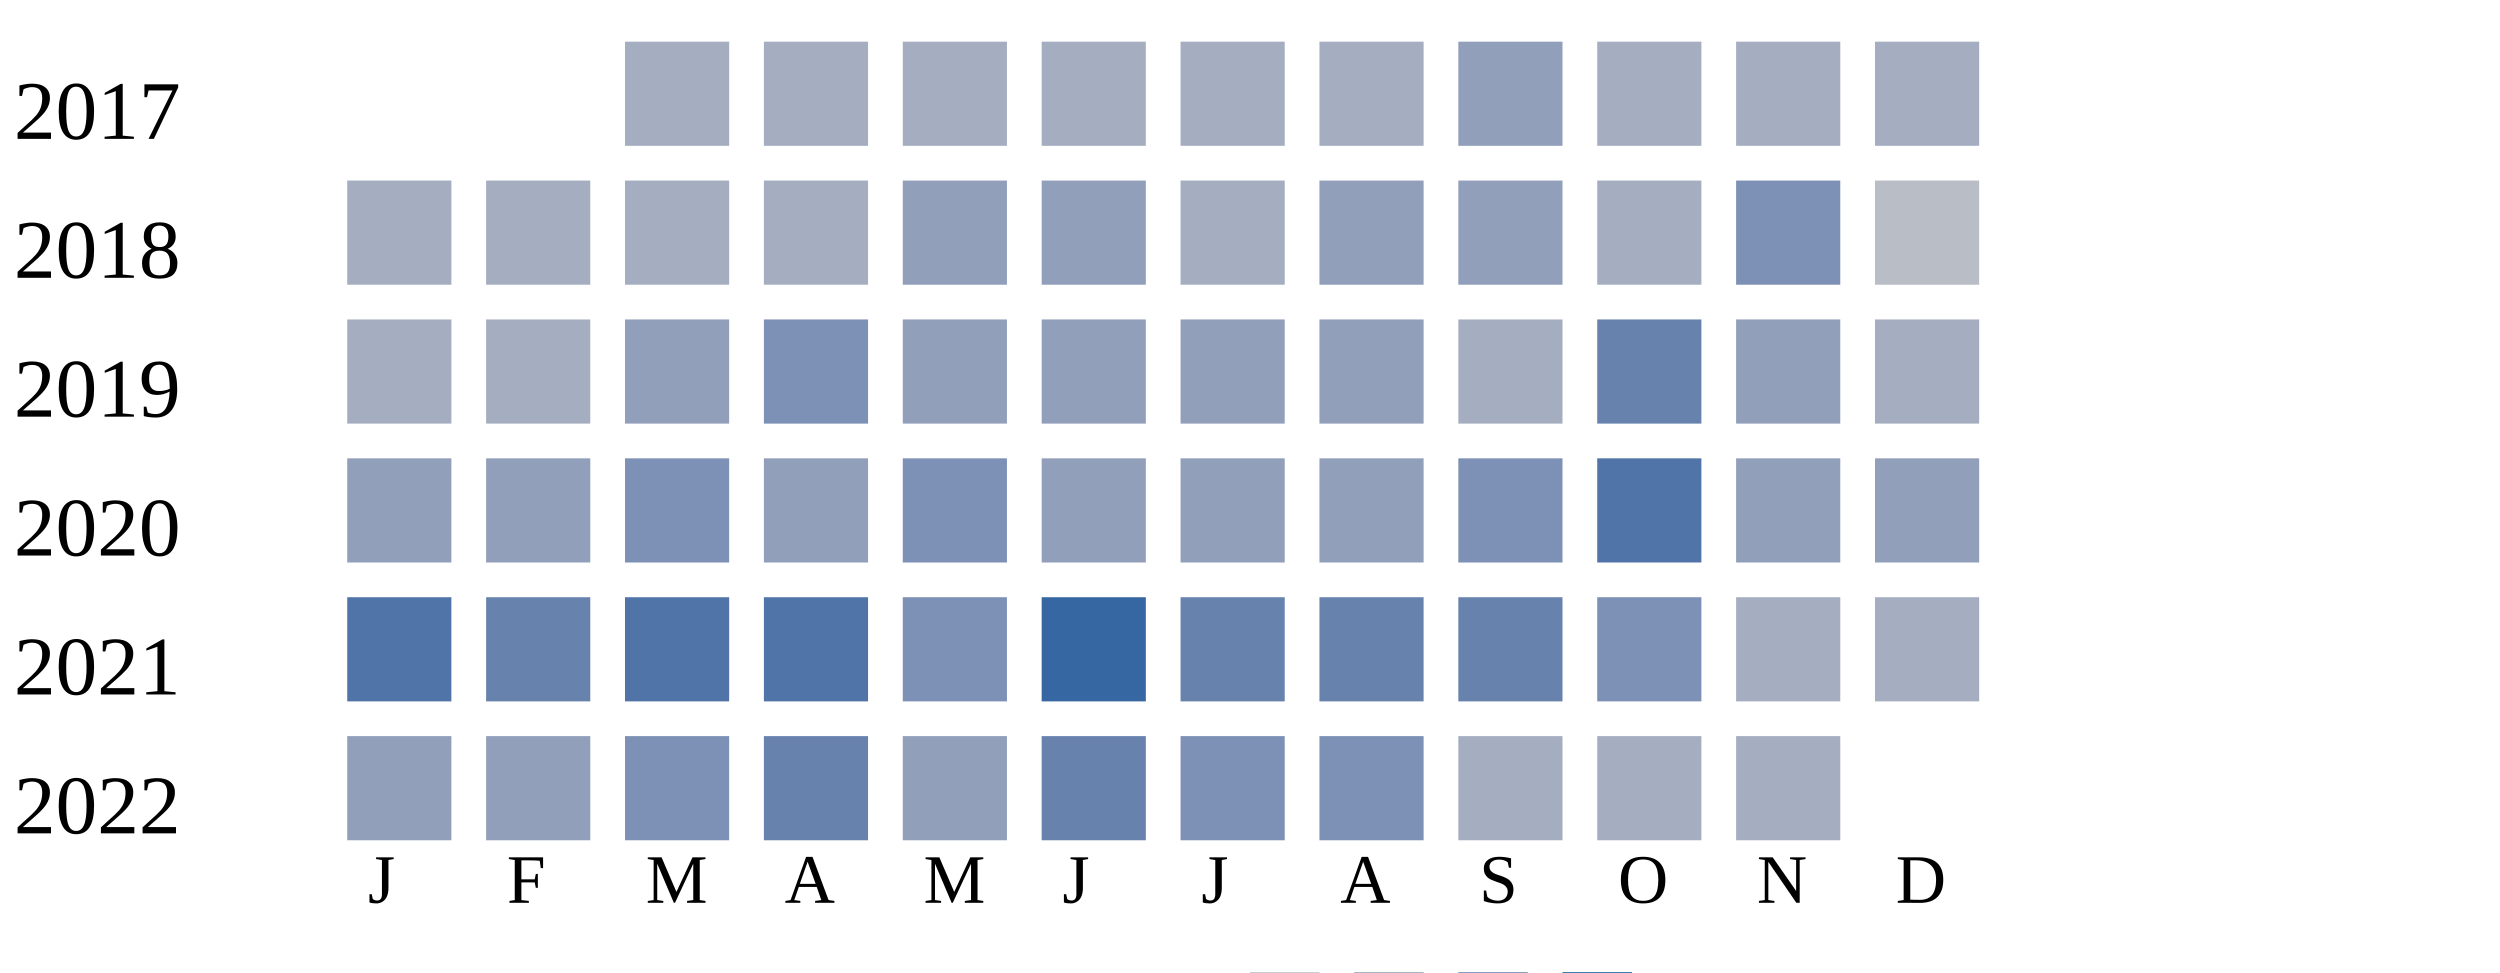
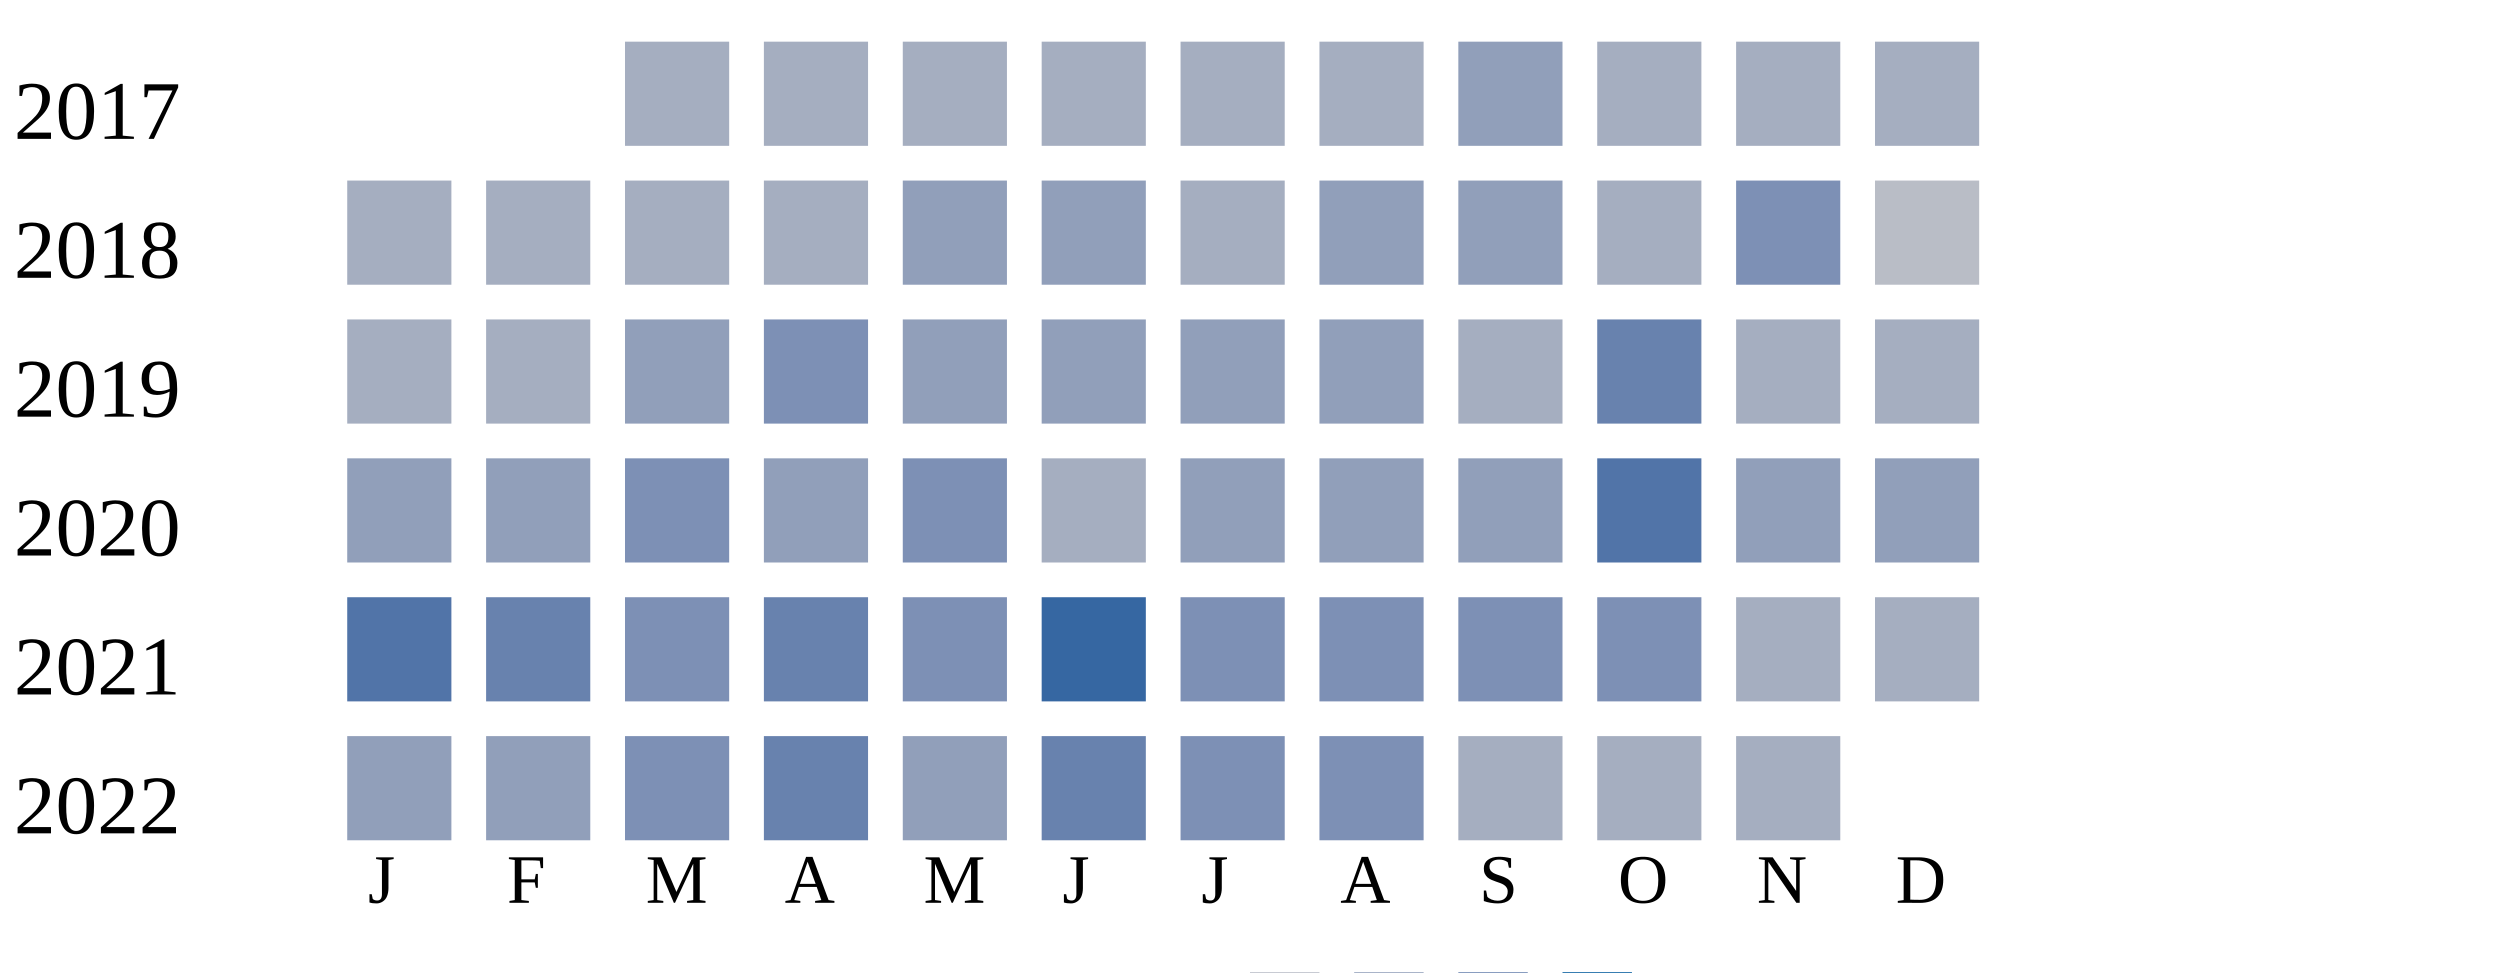
<svg xmlns="http://www.w3.org/2000/svg" width="360" height="140">
  <g transform="translate(0 0)">
    <text x="2" y="20">2017</text>
    <rect x="90" y="6" width="15" height="15" fill="#a5aec0" />
    <rect x="110" y="6" width="15" height="15" fill="#a5aec0" />
    <rect x="130" y="6" width="15" height="15" fill="#a5aec0" />
    <rect x="150" y="6" width="15" height="15" fill="#a5aec0" />
    <rect x="170" y="6" width="15" height="15" fill="#a5aec0" />
    <rect x="190" y="6" width="15" height="15" fill="#a5aec0" />
    <rect x="210" y="6" width="15" height="15" fill="#919fba" />
    <rect x="230" y="6" width="15" height="15" fill="#a5aec0" />
    <rect x="250" y="6" width="15" height="15" fill="#a5aec0" />
    <rect x="270" y="6" width="15" height="15" fill="#a5aec0" />
  </g>
  <g transform="translate(0 20)">
    <text x="2" y="20">2018</text>
    <rect x="50" y="6" width="15" height="15" fill="#a5aec0" />
    <rect x="70" y="6" width="15" height="15" fill="#a5aec0" />
    <rect x="90" y="6" width="15" height="15" fill="#a5aec0" />
    <rect x="110" y="6" width="15" height="15" fill="#a5aec0" />
    <rect x="130" y="6" width="15" height="15" fill="#919fba" />
    <rect x="150" y="6" width="15" height="15" fill="#919fba" />
    <rect x="170" y="6" width="15" height="15" fill="#a5aec0" />
    <rect x="190" y="6" width="15" height="15" fill="#919fba" />
    <rect x="210" y="6" width="15" height="15" fill="#919fba" />
    <rect x="230" y="6" width="15" height="15" fill="#a5aec0" />
    <rect x="250" y="6" width="15" height="15" fill="#7d90b5" />
    <rect x="270" y="6" width="15" height="15" fill="#b9bdc6" />
  </g>
  <g transform="translate(0 40)">
    <text x="2" y="20">2019</text>
    <rect x="50" y="6" width="15" height="15" fill="#a5aec0" />
    <rect x="70" y="6" width="15" height="15" fill="#a5aec0" />
    <rect x="90" y="6" width="15" height="15" fill="#919fba" />
    <rect x="110" y="6" width="15" height="15" fill="#7d90b5" />
    <rect x="130" y="6" width="15" height="15" fill="#919fba" />
    <rect x="150" y="6" width="15" height="15" fill="#919fba" />
    <rect x="170" y="6" width="15" height="15" fill="#919fba" />
    <rect x="190" y="6" width="15" height="15" fill="#919fba" />
    <rect x="210" y="6" width="15" height="15" fill="#a5aec0" />
    <rect x="230" y="6" width="15" height="15" fill="#6882ae" />
-     <rect x="250" y="6" width="15" height="15" fill="#919fba" />
+     <rect x="250" y="6" width="15" height="15" fill="#a5aec0" />
    <rect x="270" y="6" width="15" height="15" fill="#a5aec0" />
  </g>
  <g transform="translate(0 60)">
    <text x="2" y="20">2020</text>
    <rect x="50" y="6" width="15" height="15" fill="#919fba" />
    <rect x="70" y="6" width="15" height="15" fill="#919fba" />
    <rect x="90" y="6" width="15" height="15" fill="#7d90b5" />
    <rect x="110" y="6" width="15" height="15" fill="#919fba" />
    <rect x="130" y="6" width="15" height="15" fill="#7d90b5" />
-     <rect x="150" y="6" width="15" height="15" fill="#919fba" />
+     <rect x="150" y="6" width="15" height="15" fill="#a5aec0" />
    <rect x="170" y="6" width="15" height="15" fill="#919fba" />
    <rect x="190" y="6" width="15" height="15" fill="#919fba" />
-     <rect x="210" y="6" width="15" height="15" fill="#7d90b5" />
+     <rect x="210" y="6" width="15" height="15" fill="#919fba" />
    <rect x="230" y="6" width="15" height="15" fill="#5174a8" />
    <rect x="250" y="6" width="15" height="15" fill="#919fba" />
    <rect x="270" y="6" width="15" height="15" fill="#919fba" />
  </g>
  <g transform="translate(0 80)">
    <text x="2" y="20">2021</text>
    <rect x="50" y="6" width="15" height="15" fill="#5174a8" />
    <rect x="70" y="6" width="15" height="15" fill="#6882ae" />
-     <rect x="90" y="6" width="15" height="15" fill="#5174a8" />
-     <rect x="110" y="6" width="15" height="15" fill="#5174a8" />
+     <rect x="90" y="6" width="15" height="15" fill="#7d90b5" />
+     <rect x="110" y="6" width="15" height="15" fill="#6882ae" />
    <rect x="130" y="6" width="15" height="15" fill="#7d90b5" />
    <rect x="150" y="6" width="15" height="15" fill="#3667a2" />
-     <rect x="170" y="6" width="15" height="15" fill="#6882ae" />
-     <rect x="190" y="6" width="15" height="15" fill="#6882ae" />
-     <rect x="210" y="6" width="15" height="15" fill="#6882ae" />
+     <rect x="170" y="6" width="15" height="15" fill="#7d90b5" />
+     <rect x="190" y="6" width="15" height="15" fill="#7d90b5" />
+     <rect x="210" y="6" width="15" height="15" fill="#7d90b5" />
    <rect x="230" y="6" width="15" height="15" fill="#7d90b5" />
    <rect x="250" y="6" width="15" height="15" fill="#a5aec0" />
    <rect x="270" y="6" width="15" height="15" fill="#a5aec0" />
  </g>
  <g transform="translate(0 100)">
    <text x="2" y="20">2022</text>
    <rect x="50" y="6" width="15" height="15" fill="#919fba" />
    <rect x="70" y="6" width="15" height="15" fill="#919fba" />
    <rect x="90" y="6" width="15" height="15" fill="#7d90b5" />
    <rect x="110" y="6" width="15" height="15" fill="#6882ae" />
    <rect x="130" y="6" width="15" height="15" fill="#919fba" />
    <rect x="150" y="6" width="15" height="15" fill="#6882ae" />
    <rect x="170" y="6" width="15" height="15" fill="#7d90b5" />
    <rect x="190" y="6" width="15" height="15" fill="#7d90b5" />
    <rect x="210" y="6" width="15" height="15" fill="#a5aec0" />
    <rect x="230" y="6" width="15" height="15" fill="#a5aec0" />
    <rect x="250" y="6" width="15" height="15" fill="#a5aec0" />
  </g>
  <text style="font-size: 10px; text-align: center" x="53" y="130">J</text>
  <text style="font-size: 10px; text-align: center" x="73" y="130">F</text>
  <text style="font-size: 10px; text-align: center" x="93" y="130">M</text>
  <text style="font-size: 10px; text-align: center" x="113" y="130">A</text>
  <text style="font-size: 10px; text-align: center" x="133" y="130">M</text>
  <text style="font-size: 10px; text-align: center" x="153" y="130">J</text>
  <text style="font-size: 10px; text-align: center" x="173" y="130">J</text>
  <text style="font-size: 10px; text-align: center" x="193" y="130">A</text>
  <text style="font-size: 10px; text-align: center" x="213" y="130">S</text>
  <text style="font-size: 10px; text-align: center" x="233" y="130">O</text>
  <text style="font-size: 10px; text-align: center" x="253" y="130">N</text>
  <text style="font-size: 10px; text-align: center" x="273" y="130">D</text>
  <text style="font-size: 10px;" x="155" y="149">Less</text>
  <rect fill="#b9bdc6" width="10" height="10" x="180" y="140" />
  <rect fill="#919fba" width="10" height="10" x="195" y="140" />
  <rect fill="#6882ae" width="10" height="10" x="210" y="140" />
  <rect fill="#005a9c" width="10" height="10" x="225" y="140" />
  <text x="240" y="149" style="font-size: 10px;">More</text>
</svg>
